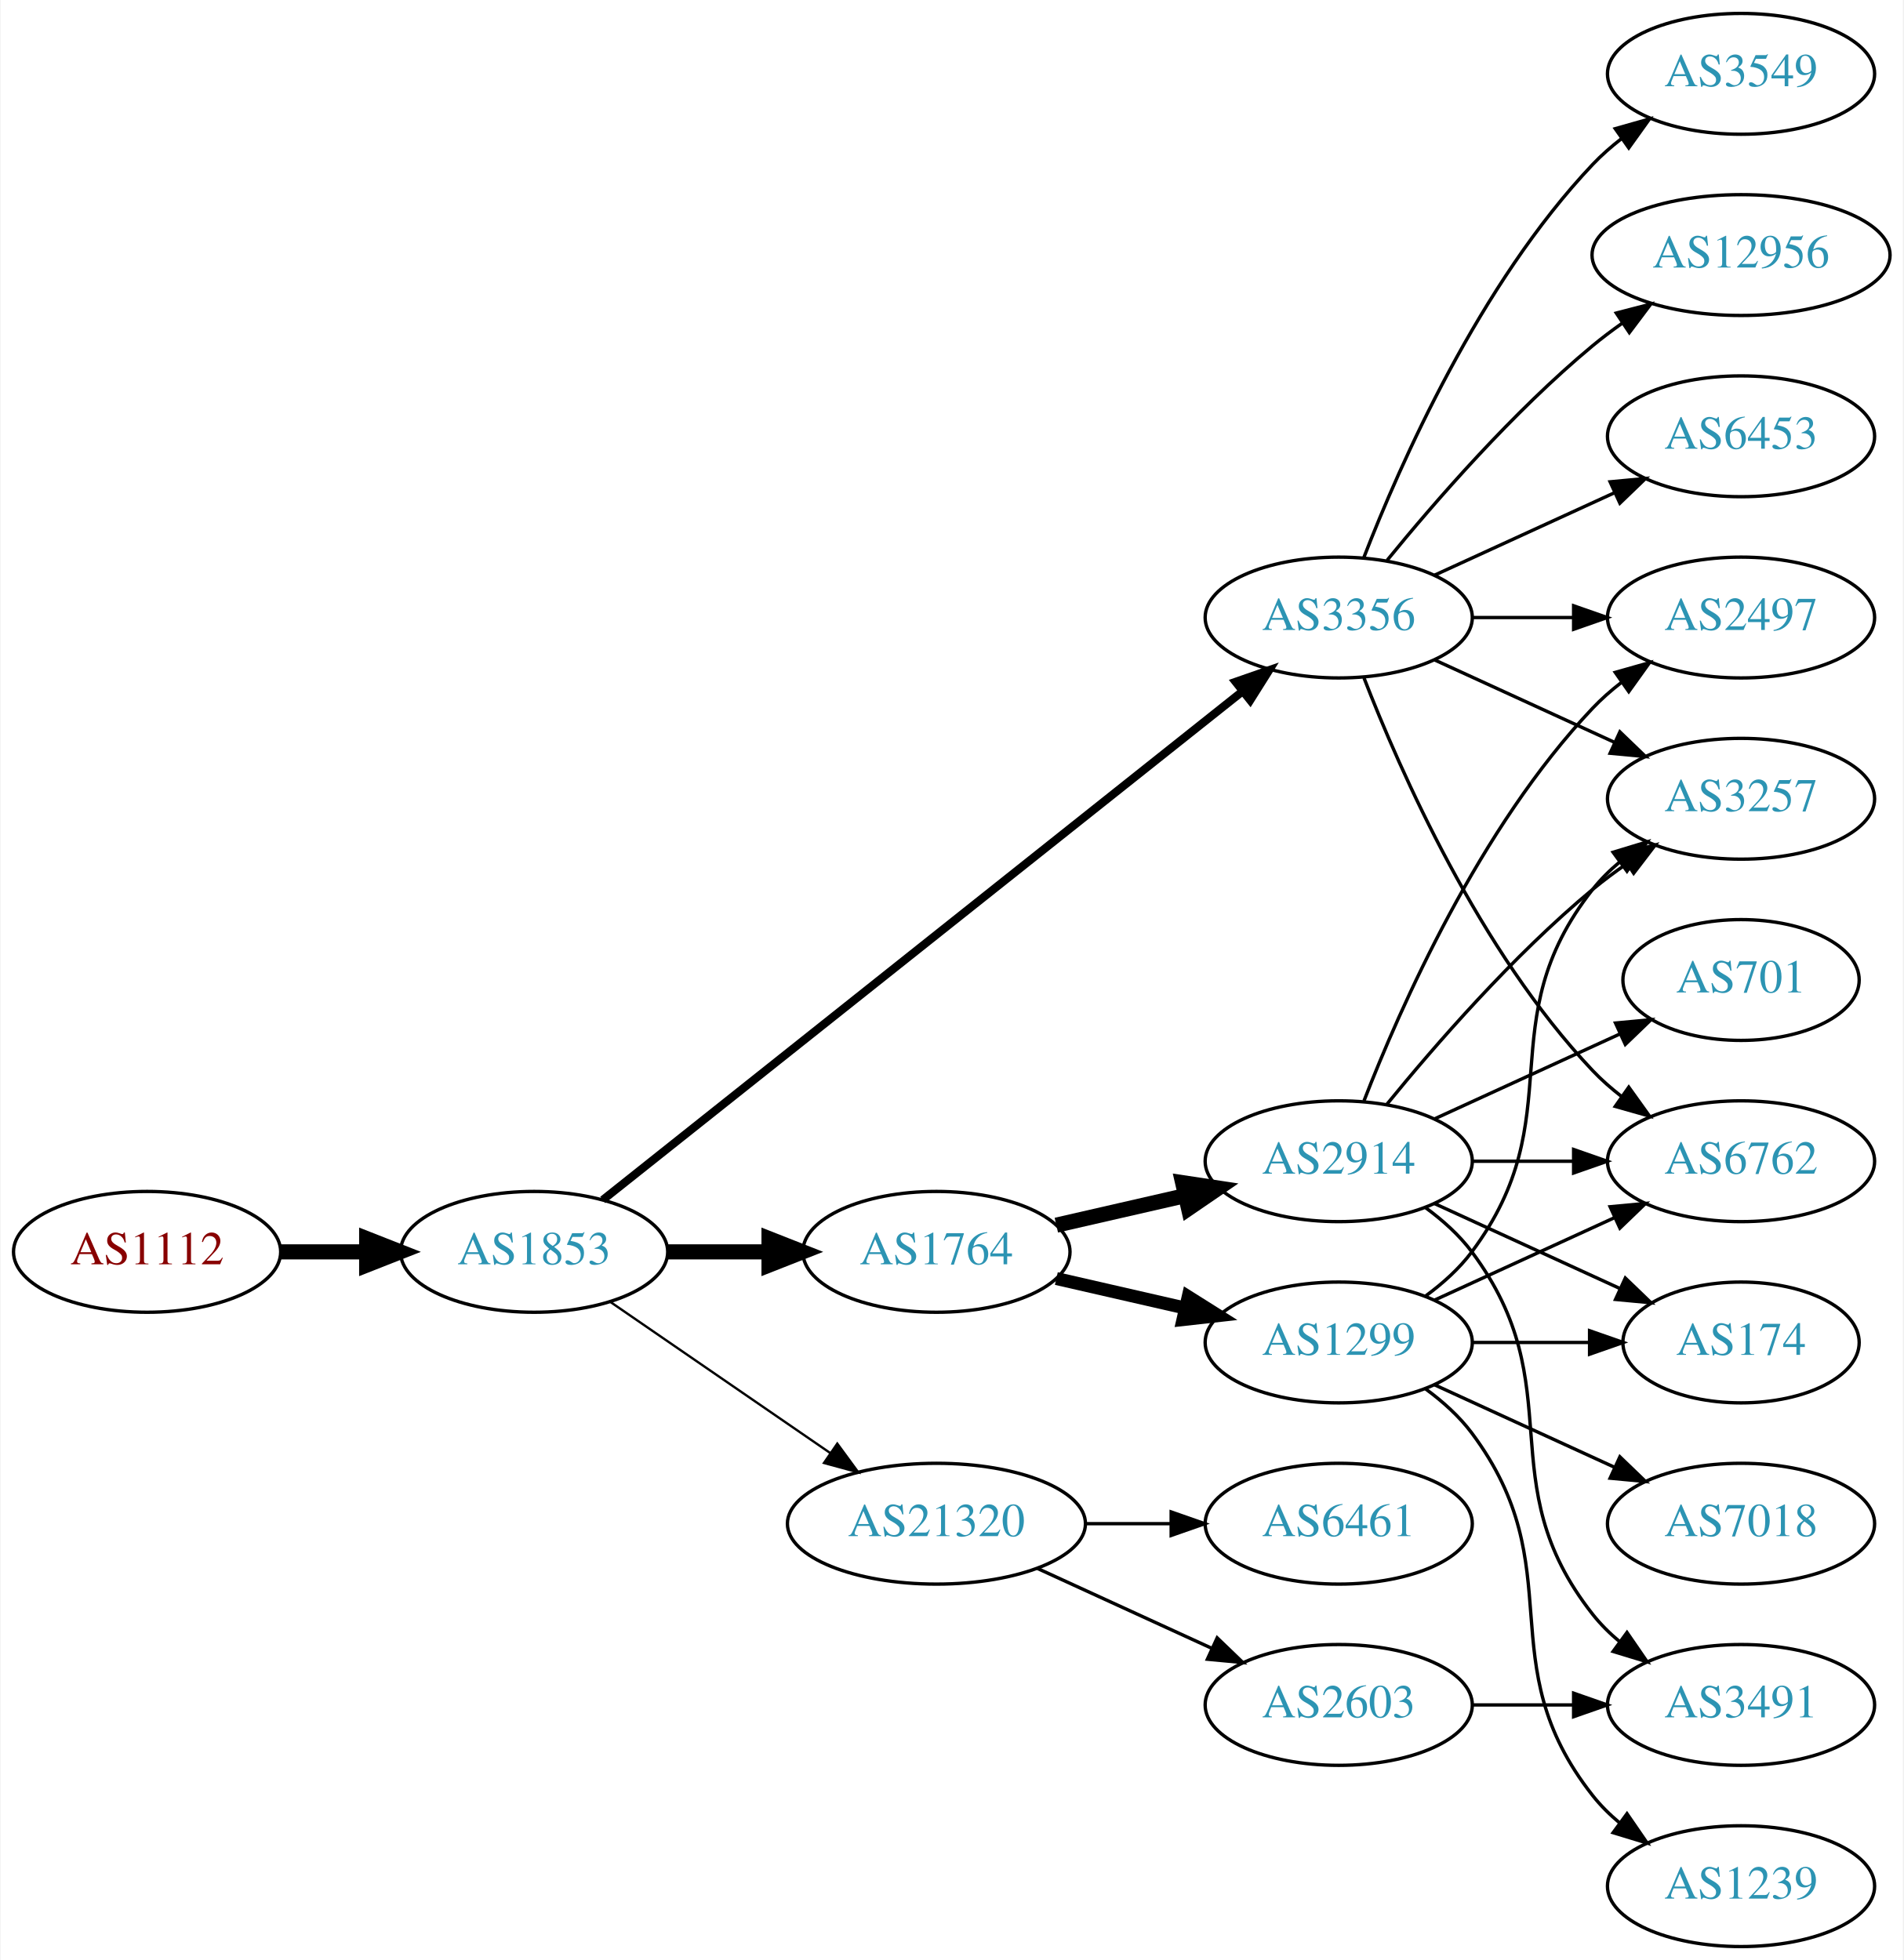
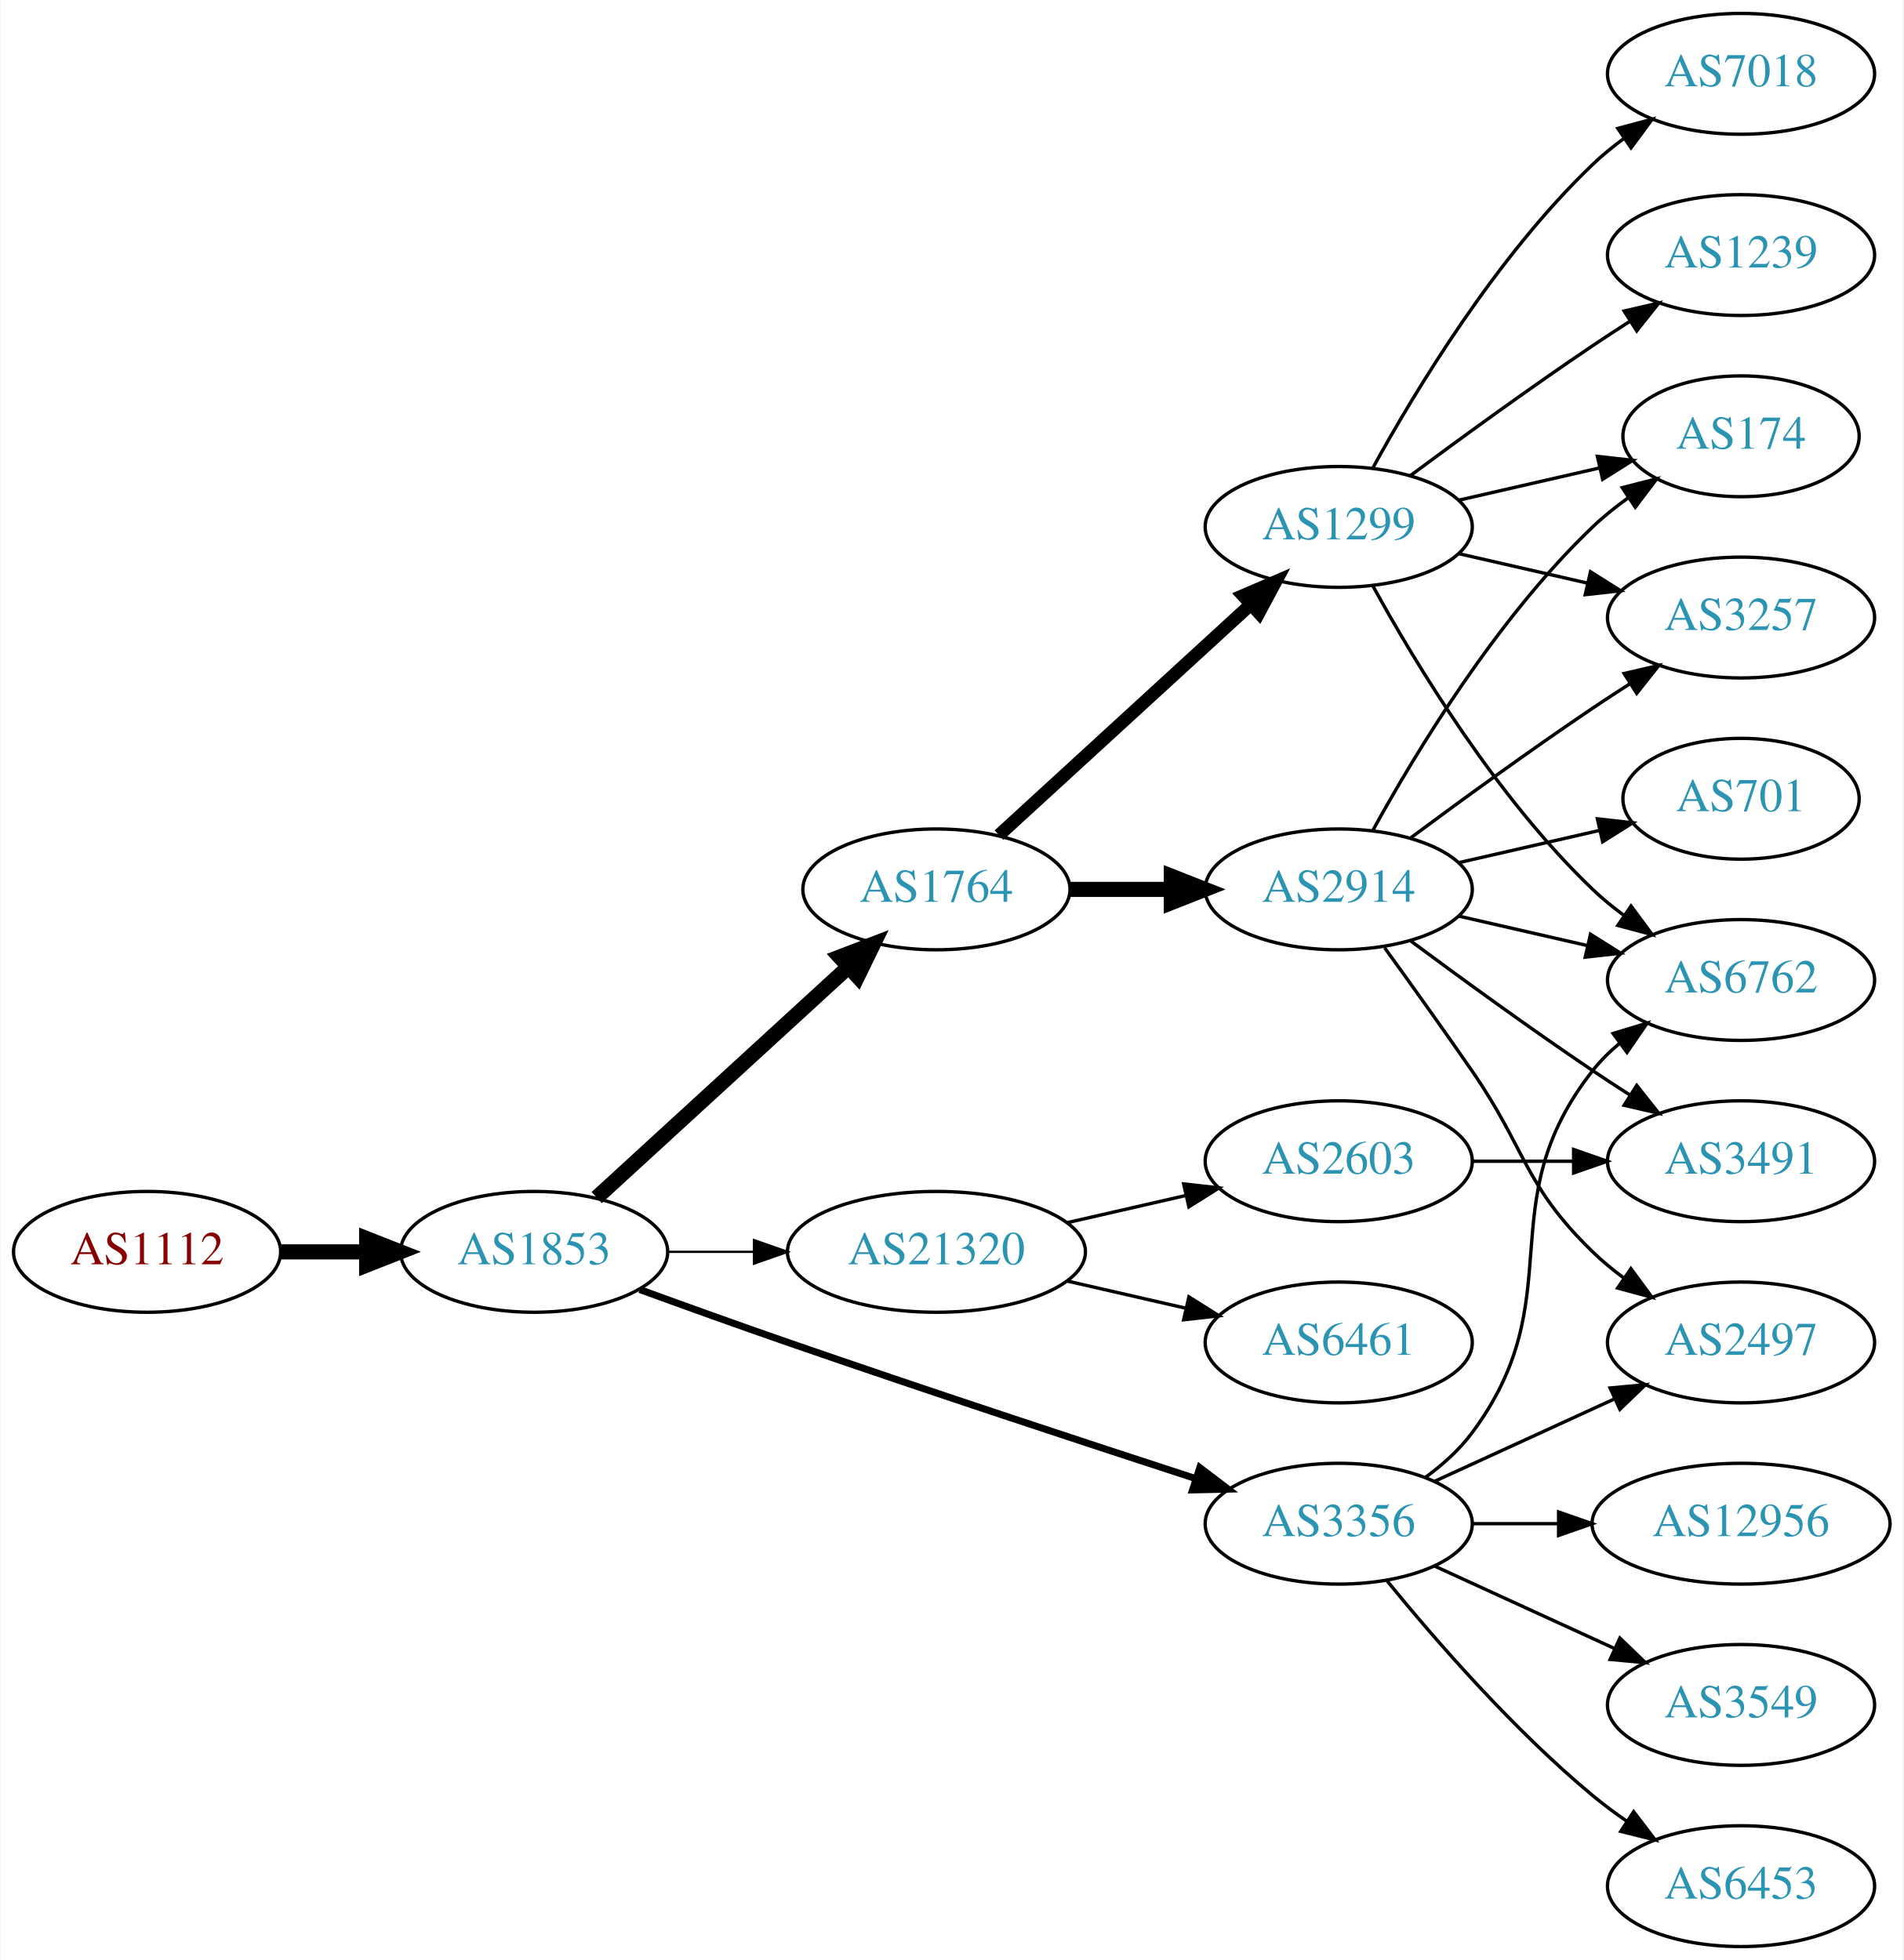
<svg xmlns="http://www.w3.org/2000/svg" xmlns:xlink="http://www.w3.org/1999/xlink" width="567pt" height="584pt" viewBox="0.00 0.00 566.66 584.00">
  <g id="graph0" class="graph" transform="scale(1 1) rotate(0) translate(4 580)">
    <polygon fill="white" stroke="none" points="-4,4 -4,-580 562.663,-580 562.663,4 -4,4" />
    <g id="node1" class="node">
      <g id="a_node1">
        <a xlink:href="/asn/1112" xlink:title="AS1112 ~ Montanuniversitaet Leoben [AT]">
          <ellipse fill="#ffffff" stroke="black" cx="39.647" cy="-207" rx="39.794" ry="18" />
          <text text-anchor="middle" x="39.647" y="-203.3" font-family="Times,serif" font-size="14.00" fill="#880000">AS1112</text>
        </a>
      </g>
    </g>
    <g id="node2" class="node">
      <g id="a_node2">
        <a xlink:href="/asn/1853" xlink:title="AS1853 ~ ACOnet Backbone [AT]">
          <ellipse fill="#ffffff" stroke="black" cx="154.939" cy="-207" rx="39.794" ry="18" />
          <text text-anchor="middle" x="154.939" y="-203.3" font-family="Times,serif" font-size="14.00" fill="#2c94b3">AS1853</text>
        </a>
      </g>
    </g>
    <g id="edge1" class="edge">
      <path fill="none" stroke="black" stroke-width="4.5" d="M79.319,-207C87.522,-207 96.286,-207 104.818,-207" />
      <polygon fill="black" stroke="black" stroke-width="4.5" points="105.057,-210.938 115.057,-207 105.057,-203.063 105.057,-210.938" />
    </g>
    <g id="node3" class="node">
      <g id="a_node3">
-         <a xlink:href="/asn/1764" xlink:title="AS1764 ~ NEXTLAYER-AS [AT]">
-           <ellipse fill="#ffffff" stroke="black" cx="274.782" cy="-207" rx="39.794" ry="18" />
-           <text text-anchor="middle" x="274.782" y="-203.3" font-family="Times,serif" font-size="14.00" fill="#2c94b3">AS1764</text>
+         <a xlink:href="/asn/3356" xlink:title="AS3356 ~ Level 3 Parent, LLC [US]">
+           <ellipse fill="#ffffff" stroke="black" cx="394.625" cy="-126" rx="39.794" ry="18" />
+           <text text-anchor="middle" x="394.625" y="-122.3" font-family="Times,serif" font-size="14.00" fill="#2c94b3">AS3356</text>
        </a>
      </g>
    </g>
    <g id="edge2" class="edge">
-       <path fill="none" stroke="black" stroke-width="4.5" d="M194.852,-207C204.405,-207 214.755,-207 224.718,-207" />
-       <polygon fill="black" stroke="black" stroke-width="4.5" points="224.91,-210.938 234.91,-207 224.91,-203.063 224.91,-210.938" />
+       <path fill="none" stroke="black" stroke-width="2.077" d="M186.38,-195.777C199.89,-190.851 216.001,-185.052 230.586,-180 271.695,-165.76 318.906,-150.211 351.909,-139.471" />
+       <polygon fill="black" stroke="black" stroke-width="2.077" points="353.243,-142.717 361.672,-136.299 351.08,-136.06 353.243,-142.717" />
    </g>
    <g id="node4" class="node">
      <g id="a_node4">
-         <a xlink:href="/asn/3356" xlink:title="AS3356 ~ Level 3 Parent, LLC [US]">
-           <ellipse fill="#ffffff" stroke="black" cx="394.625" cy="-396" rx="39.794" ry="18" />
-           <text text-anchor="middle" x="394.625" y="-392.3" font-family="Times,serif" font-size="14.00" fill="#2c94b3">AS3356</text>
+         <a xlink:href="/asn/1764" xlink:title="AS1764 ~ NEXTLAYER-AS [AT]">
+           <ellipse fill="#ffffff" stroke="black" cx="274.782" cy="-315" rx="39.794" ry="18" />
+           <text text-anchor="middle" x="274.782" y="-311.3" font-family="Times,serif" font-size="14.00" fill="#2c94b3">AS1764</text>
        </a>
      </g>
    </g>
    <g id="edge3" class="edge">
-       <path fill="none" stroke="black" stroke-width="2.423" d="M175.39,-222.467C217.523,-255.969 317.335,-335.337 365.995,-374.03" />
-       <polygon fill="black" stroke="black" stroke-width="2.423" points="363.9,-376.835 373.905,-380.32 368.256,-371.356 363.9,-376.835" />
+       <path fill="none" stroke="black" stroke-width="4.5" d="M173.582,-223.169C193.454,-241.382 225.917,-271.133 248.486,-291.817" />
+       <polygon fill="black" stroke="black" stroke-width="4.5" points="245.987,-294.867 256.019,-298.721 251.307,-289.061 245.987,-294.867" />
    </g>
    <g id="node5" class="node">
      <g id="a_node5">
        <a xlink:href="/asn/21320" xlink:title="AS21320 ~ GEANT Vereniging [EU]">
-           <ellipse fill="#ffffff" stroke="black" cx="274.782" cy="-126" rx="44.393" ry="18" />
-           <text text-anchor="middle" x="274.782" y="-122.3" font-family="Times,serif" font-size="14.00" fill="#2c94b3">AS21320</text>
+           <ellipse fill="#ffffff" stroke="black" cx="274.782" cy="-207" rx="44.393" ry="18" />
+           <text text-anchor="middle" x="274.782" y="-203.3" font-family="Times,serif" font-size="14.00" fill="#2c94b3">AS21320</text>
        </a>
      </g>
    </g>
    <g id="edge4" class="edge">
-       <path fill="none" stroke="black" stroke-width="0.692" d="M177.554,-192.143C195.926,-179.515 222.519,-161.236 243.095,-147.093" />
-       <polygon fill="black" stroke="black" stroke-width="0.692" points="245.246,-149.862 251.504,-141.313 241.281,-144.093 245.246,-149.862" />
+       <path fill="none" stroke="black" stroke-width="0.692" d="M194.852,-207C202.955,-207 211.63,-207 220.156,-207" />
+       <polygon fill="black" stroke="black" stroke-width="0.692" points="220.434,-210.5 230.434,-207 220.434,-203.5 220.434,-210.5" />
    </g>
    <g id="node6" class="node">
      <g id="a_node6">
-         <a xlink:href="/asn/1299" xlink:title="AS1299 ~ Telia Carrier [EU]">
-           <ellipse fill="#ffffff" stroke="black" cx="394.625" cy="-180" rx="39.794" ry="18" />
-           <text text-anchor="middle" x="394.625" y="-176.3" font-family="Times,serif" font-size="14.00" fill="#2c94b3">AS1299</text>
+         <a xlink:href="/asn/6762" xlink:title="AS6762 ~ TELECOM ITALIA SPARKLE S.p.A. [IT]">
+           <ellipse fill="#ffffff" stroke="black" cx="514.467" cy="-288" rx="39.794" ry="18" />
+           <text text-anchor="middle" x="514.467" y="-284.3" font-family="Times,serif" font-size="14.00" fill="#2c94b3">AS6762</text>
        </a>
      </g>
    </g>
    <g id="edge5" class="edge">
-       <path fill="none" stroke="black" stroke-width="3.857" d="M310.501,-199.045C322.501,-196.296 336.122,-193.175 348.815,-190.267" />
-       <polygon fill="black" stroke="black" stroke-width="3.857" points="349.78,-193.636 358.746,-187.991 348.217,-186.813 349.78,-193.636" />
+       <path fill="none" stroke="black" d="M420.555,-139.882C425.631,-143.611 430.549,-148.016 434.271,-153 464.542,-193.542 438.972,-221.246 470.271,-261 472.596,-263.953 475.34,-266.67 478.299,-269.147" />
+       <polygon fill="black" stroke="black" points="476.358,-272.064 486.496,-275.145 480.492,-266.415 476.358,-272.064" />
    </g>
    <g id="node7" class="node">
      <g id="a_node7">
-         <a xlink:href="/asn/2914" xlink:title="AS2914 ~ NTT America, Inc. [US]">
-           <ellipse fill="#ffffff" stroke="black" cx="394.625" cy="-234" rx="39.794" ry="18" />
-           <text text-anchor="middle" x="394.625" y="-230.3" font-family="Times,serif" font-size="14.00" fill="#2c94b3">AS2914</text>
+         <a xlink:href="/asn/12956" xlink:title="AS12956 ~ TELXIUS [ES]">
+           <ellipse fill="#ffffff" stroke="black" cx="514.467" cy="-126" rx="44.393" ry="18" />
+           <text text-anchor="middle" x="514.467" y="-122.3" font-family="Times,serif" font-size="14.00" fill="#2c94b3">AS12956</text>
        </a>
      </g>
    </g>
    <g id="edge6" class="edge">
-       <path fill="none" stroke="black" stroke-width="4.5" d="M310.501,-214.955C322.501,-217.704 336.122,-220.825 348.815,-223.733" />
-       <polygon fill="black" stroke="black" stroke-width="4.5" points="348.119,-227.613 358.746,-226.009 349.878,-219.937 348.119,-227.613" />
+       <path fill="none" stroke="black" d="M434.537,-126C442.64,-126 451.315,-126 459.841,-126" />
+       <polygon fill="black" stroke="black" points="460.119,-129.5 470.119,-126 460.119,-122.5 460.119,-129.5" />
    </g>
    <g id="node8" class="node">
      <g id="a_node8">
-         <a xlink:href="/asn/3257" xlink:title="AS3257 ~ GTT [DE]">
-           <ellipse fill="#ffffff" stroke="black" cx="514.467" cy="-342" rx="39.794" ry="18" />
-           <text text-anchor="middle" x="514.467" y="-338.3" font-family="Times,serif" font-size="14.00" fill="#2c94b3">AS3257</text>
-         </a>
-       </g>
-     </g>
-     <g id="edge15" class="edge">
-       <path fill="none" stroke="black" d="M423.253,-383.339C439.21,-376.027 459.481,-366.739 476.764,-358.819" />
-       <polygon fill="black" stroke="black" points="478.378,-361.929 486.011,-354.581 475.462,-355.565 478.378,-361.929" />
+         <a xlink:href="/asn/2497" xlink:title="AS2497 ~ Internet Initiative Japan Inc. [JP]">
+           <ellipse fill="#ffffff" stroke="black" cx="514.467" cy="-180" rx="39.794" ry="18" />
+           <text text-anchor="middle" x="514.467" y="-176.3" font-family="Times,serif" font-size="14.00" fill="#2c94b3">AS2497</text>
+         </a>
+       </g>
+     </g>
+     <g id="edge7" class="edge">
+       <path fill="none" stroke="black" d="M423.253,-138.661C439.21,-145.973 459.481,-155.261 476.764,-163.181" />
+       <polygon fill="black" stroke="black" points="475.462,-166.435 486.011,-167.419 478.378,-160.071 475.462,-166.435" />
+     </g>
+     <g id="node9" class="node">
+       <g id="a_node9">
+         <a xlink:href="/asn/3549" xlink:title="AS3549 ~ Level 3 Parent, LLC [US]">
+           <ellipse fill="#ffffff" stroke="black" cx="514.467" cy="-72" rx="39.794" ry="18" />
+           <text text-anchor="middle" x="514.467" y="-68.3" font-family="Times,serif" font-size="14.00" fill="#2c94b3">AS3549</text>
+         </a>
+       </g>
+     </g>
+     <g id="edge8" class="edge">
+       <path fill="none" stroke="black" d="M423.253,-113.339C439.21,-106.027 459.481,-96.739 476.764,-88.819" />
+       <polygon fill="black" stroke="black" points="478.378,-91.929 486.011,-84.581 475.462,-85.565 478.378,-91.929" />
+     </g>
+     <g id="node10" class="node">
+       <g id="a_node10">
+         <a xlink:href="/asn/6453" xlink:title="AS6453 ~ TATA COMMUNICATIONS (AMERICA) INC [US]">
+           <ellipse fill="#ffffff" stroke="black" cx="514.467" cy="-18" rx="39.794" ry="18" />
+           <text text-anchor="middle" x="514.467" y="-14.3" font-family="Times,serif" font-size="14.00" fill="#2c94b3">AS6453</text>
+         </a>
+       </g>
+     </g>
+     <g id="edge9" class="edge">
+       <path fill="none" stroke="black" d="M409.044,-108.935C423.158,-91.625 446.573,-64.655 470.271,-45 473.487,-42.332 476.988,-39.73 480.558,-37.259" />
+       <polygon fill="black" stroke="black" points="482.482,-40.183 488.915,-31.764 478.636,-34.334 482.482,-40.183" />
+     </g>
+     <g id="node11" class="node">
+       <g id="a_node11">
+         <a xlink:href="/asn/2914" xlink:title="AS2914 ~ NTT America, Inc. [US]">
+           <ellipse fill="#ffffff" stroke="black" cx="394.625" cy="-315" rx="39.794" ry="18" />
+           <text text-anchor="middle" x="394.625" y="-311.3" font-family="Times,serif" font-size="14.00" fill="#2c94b3">AS2914</text>
+         </a>
+       </g>
+     </g>
+     <g id="edge10" class="edge">
+       <path fill="none" stroke="black" stroke-width="4.5" d="M314.695,-315C324.248,-315 334.598,-315 344.56,-315" />
+       <polygon fill="black" stroke="black" stroke-width="4.5" points="344.753,-318.938 354.753,-315 344.753,-311.063 344.753,-318.938" />
    </g>
    <g id="node12" class="node">
      <g id="a_node12">
-         <a xlink:href="/asn/6762" xlink:title="AS6762 ~ TELECOM ITALIA SPARKLE S.p.A. [IT]">
-           <ellipse fill="#ffffff" stroke="black" cx="514.467" cy="-234" rx="39.794" ry="18" />
-           <text text-anchor="middle" x="514.467" y="-230.3" font-family="Times,serif" font-size="14.00" fill="#2c94b3">AS6762</text>
-         </a>
-       </g>
-     </g>
-     <g id="edge14" class="edge">
-       <path fill="none" stroke="black" d="M402.148,-378.006C412.898,-350.272 436.555,-296.571 470.271,-261 472.857,-258.272 475.774,-255.706 478.843,-253.323" />
-       <polygon fill="black" stroke="black" points="481.021,-256.07 487.191,-247.457 476.997,-250.342 481.021,-256.07" />
+         <a xlink:href="/asn/1299" xlink:title="AS1299 ~ Telia Carrier [EU]">
+           <ellipse fill="#ffffff" stroke="black" cx="394.625" cy="-423" rx="39.794" ry="18" />
+           <text text-anchor="middle" x="394.625" y="-419.3" font-family="Times,serif" font-size="14.00" fill="#2c94b3">AS1299</text>
+         </a>
+       </g>
+     </g>
+     <g id="edge11" class="edge">
+       <path fill="none" stroke="black" stroke-width="3.857" d="M293.424,-331.169C313.297,-349.382 345.759,-379.133 368.328,-399.817" />
+       <polygon fill="black" stroke="black" stroke-width="3.857" points="366.125,-402.545 375.862,-406.721 370.854,-397.384 366.125,-402.545" />
+     </g>
+     <g id="node17" class="node">
+       <g id="a_node17">
+         <a xlink:href="/asn/6461" xlink:title="AS6461 ~ Zayo Bandwidth [US]">
+           <ellipse fill="#ffffff" stroke="black" cx="394.625" cy="-180" rx="39.794" ry="18" />
+           <text text-anchor="middle" x="394.625" y="-176.3" font-family="Times,serif" font-size="14.00" fill="#2c94b3">AS6461</text>
+         </a>
+       </g>
+     </g>
+     <g id="edge18" class="edge">
+       <path fill="none" stroke="black" d="M313.717,-198.308C324.957,-195.733 337.37,-192.889 348.993,-190.226" />
+       <polygon fill="black" stroke="black" points="349.989,-193.588 358.955,-187.943 348.426,-186.765 349.989,-193.588" />
+     </g>
+     <g id="node18" class="node">
+       <g id="a_node18">
+         <a xlink:href="/asn/2603" xlink:title="AS2603 ~ NORDUnet [NO]">
+           <ellipse fill="#ffffff" stroke="black" cx="394.625" cy="-234" rx="39.794" ry="18" />
+           <text text-anchor="middle" x="394.625" y="-230.3" font-family="Times,serif" font-size="14.00" fill="#2c94b3">AS2603</text>
+         </a>
+       </g>
+     </g>
+     <g id="edge19" class="edge">
+       <path fill="none" stroke="black" d="M313.717,-215.692C324.957,-218.267 337.37,-221.111 348.993,-223.774" />
+       <polygon fill="black" stroke="black" points="348.426,-227.235 358.955,-226.057 349.989,-220.412 348.426,-227.235" />
+     </g>
+     <g id="edge13" class="edge">
+       <path fill="none" stroke="black" d="M430.344,-307.045C442.344,-304.296 455.965,-301.175 468.657,-298.267" />
+       <polygon fill="black" stroke="black" points="469.623,-301.636 478.589,-295.991 468.06,-294.813 469.623,-301.636" />
+     </g>
+     <g id="edge17" class="edge">
+       <path fill="none" stroke="black" d="M408.304,-297.594C415.919,-287.063 425.752,-273.33 434.271,-261 450.667,-237.269 449.578,-227.094 470.271,-207 473.116,-204.237 476.29,-201.614 479.59,-199.166" />
+       <polygon fill="black" stroke="black" points="481.656,-201.994 487.938,-193.462 477.707,-196.214 481.656,-201.994" />
    </g>
    <g id="node13" class="node">
      <g id="a_node13">
-         <a xlink:href="/asn/2497" xlink:title="AS2497 ~ Internet Initiative Japan Inc. [JP]">
-           <ellipse fill="#ffffff" stroke="black" cx="514.467" cy="-396" rx="39.794" ry="18" />
-           <text text-anchor="middle" x="514.467" y="-392.3" font-family="Times,serif" font-size="14.00" fill="#2c94b3">AS2497</text>
+         <a xlink:href="/asn/174" xlink:title="AS174 ~ Cogent Communications [US]">
+           <ellipse fill="#ffffff" stroke="black" cx="514.467" cy="-450" rx="35.194" ry="18" />
+           <text text-anchor="middle" x="514.467" y="-446.3" font-family="Times,serif" font-size="14.00" fill="#2c94b3">AS174</text>
        </a>
      </g>
    </g>
    <g id="edge12" class="edge">
-       <path fill="none" stroke="black" d="M434.537,-396C444.091,-396 454.44,-396 464.403,-396" />
-       <polygon fill="black" stroke="black" points="464.595,-399.5 474.595,-396 464.595,-392.5 464.595,-399.5" />
+       <path fill="none" stroke="black" d="M404.866,-332.713C417.411,-355.561 441.588,-395.611 470.271,-423 473.525,-426.107 477.192,-429.046 480.978,-431.76" />
+       <polygon fill="black" stroke="black" points="479.081,-434.701 489.347,-437.322 482.956,-428.872 479.081,-434.701" />
    </g>
    <g id="node14" class="node">
      <g id="a_node14">
-         <a xlink:href="/asn/3549" xlink:title="AS3549 ~ Level 3 Parent, LLC [US]">
-           <ellipse fill="#ffffff" stroke="black" cx="514.467" cy="-558" rx="39.794" ry="18" />
-           <text text-anchor="middle" x="514.467" y="-554.3" font-family="Times,serif" font-size="14.00" fill="#2c94b3">AS3549</text>
-         </a>
-       </g>
-     </g>
-     <g id="edge13" class="edge">
-       <path fill="none" stroke="black" d="M402.148,-413.994C412.898,-441.728 436.555,-495.429 470.271,-531 472.857,-533.728 475.774,-536.294 478.843,-538.677" />
-       <polygon fill="black" stroke="black" points="476.997,-541.658 487.191,-544.543 481.021,-535.93 476.997,-541.658" />
+         <a xlink:href="/asn/701" xlink:title="AS701 ~ UUNET [US]">
+           <ellipse fill="#ffffff" stroke="black" cx="514.467" cy="-342" rx="35.194" ry="18" />
+           <text text-anchor="middle" x="514.467" y="-338.3" font-family="Times,serif" font-size="14.00" fill="#2c94b3">AS701</text>
+         </a>
+       </g>
+     </g>
+     <g id="edge14" class="edge">
+       <path fill="none" stroke="black" d="M430.344,-322.955C443.436,-325.955 458.459,-329.396 472.099,-332.522" />
+       <polygon fill="black" stroke="black" points="471.677,-336.016 482.207,-334.838 473.241,-329.193 471.677,-336.016" />
    </g>
    <g id="node15" class="node">
      <g id="a_node15">
-         <a xlink:href="/asn/12956" xlink:title="AS12956 ~ TELXIUS [ES]">
-           <ellipse fill="#ffffff" stroke="black" cx="514.467" cy="-504" rx="44.393" ry="18" />
-           <text text-anchor="middle" x="514.467" y="-500.3" font-family="Times,serif" font-size="14.00" fill="#2c94b3">AS12956</text>
-         </a>
-       </g>
-     </g>
-     <g id="edge16" class="edge">
-       <path fill="none" stroke="black" d="M409.044,-413.065C423.158,-430.375 446.573,-457.345 470.271,-477 473.009,-479.271 475.952,-481.494 478.97,-483.63" />
-       <polygon fill="black" stroke="black" points="477.302,-486.725 487.558,-489.379 481.196,-480.908 477.302,-486.725" />
+         <a xlink:href="/asn/3257" xlink:title="AS3257 ~ GTT [DE]">
+           <ellipse fill="#ffffff" stroke="black" cx="514.467" cy="-396" rx="39.794" ry="18" />
+           <text text-anchor="middle" x="514.467" y="-392.3" font-family="Times,serif" font-size="14.00" fill="#2c94b3">AS3257</text>
+         </a>
+       </g>
+     </g>
+     <g id="edge15" class="edge">
+       <path fill="none" stroke="black" d="M415.955,-330.277C430.817,-341.304 451.562,-356.407 470.271,-369 473.82,-371.389 477.57,-373.839 481.319,-376.242" />
+       <polygon fill="black" stroke="black" points="479.645,-379.325 489.967,-381.712 483.387,-373.409 479.645,-379.325" />
    </g>
    <g id="node16" class="node">
      <g id="a_node16">
-         <a xlink:href="/asn/6453" xlink:title="AS6453 ~ TATA COMMUNICATIONS (AMERICA) INC [US]">
-           <ellipse fill="#ffffff" stroke="black" cx="514.467" cy="-450" rx="39.794" ry="18" />
-           <text text-anchor="middle" x="514.467" y="-446.3" font-family="Times,serif" font-size="14.00" fill="#2c94b3">AS6453</text>
-         </a>
-       </g>
-     </g>
-     <g id="edge17" class="edge">
-       <path fill="none" stroke="black" d="M423.253,-408.661C439.21,-415.973 459.481,-425.261 476.764,-433.181" />
-       <polygon fill="black" stroke="black" points="475.462,-436.435 486.011,-437.419 478.378,-430.071 475.462,-436.435" />
+         <a xlink:href="/asn/3491" xlink:title="AS3491 ~ PCCW Global, Inc. [US]">
+           <ellipse fill="#ffffff" stroke="black" cx="514.467" cy="-234" rx="39.794" ry="18" />
+           <text text-anchor="middle" x="514.467" y="-230.3" font-family="Times,serif" font-size="14.00" fill="#2c94b3">AS3491</text>
+         </a>
+       </g>
+     </g>
+     <g id="edge16" class="edge">
+       <path fill="none" stroke="black" d="M415.955,-299.723C430.817,-288.696 451.562,-273.593 470.271,-261 473.82,-258.611 477.57,-256.161 481.319,-253.758" />
+       <polygon fill="black" stroke="black" points="483.387,-256.591 489.967,-248.288 479.645,-250.675 483.387,-256.591" />
+     </g>
+     <g id="edge23" class="edge">
+       <path fill="none" stroke="black" d="M404.866,-405.287C417.411,-382.439 441.588,-342.389 470.271,-315 473.139,-312.261 476.328,-309.653 479.637,-307.215" />
+       <polygon fill="black" stroke="black" points="481.7,-310.044 487.996,-301.523 477.761,-304.258 481.7,-310.044" />
+     </g>
+     <g id="edge24" class="edge">
+       <path fill="none" stroke="black" d="M430.344,-430.955C443.436,-433.955 458.459,-437.396 472.099,-440.522" />
+       <polygon fill="black" stroke="black" points="471.677,-444.016 482.207,-442.838 473.241,-437.193 471.677,-444.016" />
+     </g>
+     <g id="edge22" class="edge">
+       <path fill="none" stroke="black" d="M430.344,-415.045C442.344,-412.296 455.965,-409.175 468.657,-406.267" />
+       <polygon fill="black" stroke="black" points="469.623,-409.636 478.589,-403.991 468.06,-402.813 469.623,-409.636" />
    </g>
    <g id="node19" class="node">
      <g id="a_node19">
-         <a xlink:href="/asn/6461" xlink:title="AS6461 ~ Zayo Bandwidth [US]">
-           <ellipse fill="#ffffff" stroke="black" cx="394.625" cy="-126" rx="39.794" ry="18" />
-           <text text-anchor="middle" x="394.625" y="-122.3" font-family="Times,serif" font-size="14.00" fill="#2c94b3">AS6461</text>
-         </a>
-       </g>
-     </g>
-     <g id="edge24" class="edge">
-       <path fill="none" stroke="black" d="M318.993,-126C327.306,-126 336.068,-126 344.551,-126" />
-       <polygon fill="black" stroke="black" points="344.709,-129.5 354.709,-126 344.709,-122.5 344.709,-129.5" />
+         <a xlink:href="/asn/1239" xlink:title="AS1239 ~ Sprint [US]">
+           <ellipse fill="#ffffff" stroke="black" cx="514.467" cy="-504" rx="39.794" ry="18" />
+           <text text-anchor="middle" x="514.467" y="-500.3" font-family="Times,serif" font-size="14.00" fill="#2c94b3">AS1239</text>
+         </a>
+       </g>
+     </g>
+     <g id="edge20" class="edge">
+       <path fill="none" stroke="black" d="M415.955,-438.277C430.817,-449.304 451.562,-464.407 470.271,-477 473.82,-479.389 477.57,-481.839 481.319,-484.242" />
+       <polygon fill="black" stroke="black" points="479.645,-487.325 489.967,-489.712 483.387,-481.409 479.645,-487.325" />
    </g>
    <g id="node20" class="node">
      <g id="a_node20">
-         <a xlink:href="/asn/2603" xlink:title="AS2603 ~ NORDUnet [NO]">
-           <ellipse fill="#ffffff" stroke="black" cx="394.625" cy="-72" rx="39.794" ry="18" />
-           <text text-anchor="middle" x="394.625" y="-68.3" font-family="Times,serif" font-size="14.00" fill="#2c94b3">AS2603</text>
-         </a>
-       </g>
+         <a xlink:href="/asn/7018" xlink:title="AS7018 ~ AT&amp;T Services, Inc. [US]">
+           <ellipse fill="#ffffff" stroke="black" cx="514.467" cy="-558" rx="39.794" ry="18" />
+           <text text-anchor="middle" x="514.467" y="-554.3" font-family="Times,serif" font-size="14.00" fill="#2c94b3">AS7018</text>
+         </a>
+       </g>
+     </g>
+     <g id="edge21" class="edge">
+       <path fill="none" stroke="black" d="M404.866,-440.713C417.411,-463.561 441.588,-503.611 470.271,-531 473.139,-533.739 476.328,-536.347 479.637,-538.785" />
+       <polygon fill="black" stroke="black" points="477.761,-541.742 487.996,-544.477 481.7,-535.956 477.761,-541.742" />
    </g>
    <g id="edge25" class="edge">
-       <path fill="none" stroke="black" d="M304.912,-112.652C320.523,-105.498 339.92,-96.609 356.593,-88.969" />
-       <polygon fill="black" stroke="black" points="358.412,-91.986 366.045,-84.638 355.496,-85.622 358.412,-91.986" />
-     </g>
-     <g id="edge7" class="edge">
-       <path fill="none" stroke="black" d="M420.555,-193.882C425.631,-197.611 430.549,-202.016 434.271,-207 464.542,-247.542 438.972,-275.246 470.271,-315 472.596,-317.953 475.34,-320.67 478.299,-323.147" />
-       <polygon fill="black" stroke="black" points="476.358,-326.064 486.496,-329.145 480.492,-320.415 476.358,-326.064" />
-     </g>
-     <g id="node9" class="node">
-       <g id="a_node9">
-         <a xlink:href="/asn/1239" xlink:title="AS1239 ~ Sprint [US]">
-           <ellipse fill="#ffffff" stroke="black" cx="514.467" cy="-18" rx="39.794" ry="18" />
-           <text text-anchor="middle" x="514.467" y="-14.3" font-family="Times,serif" font-size="14.00" fill="#2c94b3">AS1239</text>
-         </a>
-       </g>
-     </g>
-     <g id="edge8" class="edge">
-       <path fill="none" stroke="black" d="M420.555,-166.118C425.631,-162.389 430.549,-157.984 434.271,-153 464.542,-112.458 438.972,-84.754 470.271,-45 472.596,-42.047 475.34,-39.33 478.299,-36.853" />
-       <polygon fill="black" stroke="black" points="480.492,-39.585 486.496,-30.855 476.358,-33.936 480.492,-39.585" />
-     </g>
-     <g id="node10" class="node">
-       <g id="a_node10">
-         <a xlink:href="/asn/174" xlink:title="AS174 ~ Cogent Communications [US]">
-           <ellipse fill="#ffffff" stroke="black" cx="514.467" cy="-180" rx="35.194" ry="18" />
-           <text text-anchor="middle" x="514.467" y="-176.3" font-family="Times,serif" font-size="14.00" fill="#2c94b3">AS174</text>
-         </a>
-       </g>
-     </g>
-     <g id="edge9" class="edge">
-       <path fill="none" stroke="black" d="M434.537,-180C445.624,-180 457.783,-180 469.166,-180" />
-       <polygon fill="black" stroke="black" points="469.348,-183.5 479.348,-180 469.348,-176.5 469.348,-183.5" />
-     </g>
-     <g id="node11" class="node">
-       <g id="a_node11">
-         <a xlink:href="/asn/7018" xlink:title="AS7018 ~ AT&amp;T Services, Inc. [US]">
-           <ellipse fill="#ffffff" stroke="black" cx="514.467" cy="-126" rx="39.794" ry="18" />
-           <text text-anchor="middle" x="514.467" y="-122.3" font-family="Times,serif" font-size="14.00" fill="#2c94b3">AS7018</text>
-         </a>
-       </g>
-     </g>
-     <g id="edge10" class="edge">
-       <path fill="none" stroke="black" d="M423.253,-167.339C439.21,-160.027 459.481,-150.739 476.764,-142.819" />
-       <polygon fill="black" stroke="black" points="478.378,-145.929 486.011,-138.581 475.462,-139.565 478.378,-145.929" />
-     </g>
-     <g id="edge11" class="edge">
-       <path fill="none" stroke="black" d="M423.253,-192.661C439.21,-199.973 459.481,-209.261 476.764,-217.181" />
-       <polygon fill="black" stroke="black" points="475.462,-220.435 486.011,-221.419 478.378,-214.071 475.462,-220.435" />
-     </g>
-     <g id="edge19" class="edge">
-       <path fill="none" stroke="black" d="M409.044,-251.065C423.158,-268.375 446.573,-295.345 470.271,-315 473.487,-317.668 476.988,-320.27 480.558,-322.741" />
-       <polygon fill="black" stroke="black" points="478.636,-325.666 488.915,-328.236 482.482,-319.817 478.636,-325.666" />
-     </g>
-     <g id="edge23" class="edge">
-       <path fill="none" stroke="black" d="M423.253,-221.339C439.67,-213.817 460.651,-204.202 478.248,-196.139" />
-       <polygon fill="black" stroke="black" points="479.993,-199.189 487.625,-191.842 477.076,-192.826 479.993,-199.189" />
-     </g>
-     <g id="edge18" class="edge">
      <path fill="none" stroke="black" d="M434.537,-234C444.091,-234 454.44,-234 464.403,-234" />
      <polygon fill="black" stroke="black" points="464.595,-237.5 474.595,-234 464.595,-230.5 464.595,-237.5" />
    </g>
-     <g id="edge22" class="edge">
-       <path fill="none" stroke="black" d="M402.148,-251.994C412.898,-279.728 436.555,-333.429 470.271,-369 472.857,-371.728 475.774,-374.294 478.843,-376.677" />
-       <polygon fill="black" stroke="black" points="476.997,-379.658 487.191,-382.543 481.021,-373.93 476.997,-379.658" />
-     </g>
-     <g id="node17" class="node">
-       <g id="a_node17">
-         <a xlink:href="/asn/3491" xlink:title="AS3491 ~ PCCW Global, Inc. [US]">
-           <ellipse fill="#ffffff" stroke="black" cx="514.467" cy="-72" rx="39.794" ry="18" />
-           <text text-anchor="middle" x="514.467" y="-68.3" font-family="Times,serif" font-size="14.00" fill="#2c94b3">AS3491</text>
-         </a>
-       </g>
-     </g>
-     <g id="edge20" class="edge">
-       <path fill="none" stroke="black" d="M420.555,-220.118C425.631,-216.389 430.549,-211.984 434.271,-207 464.542,-166.458 438.972,-138.754 470.271,-99 472.596,-96.047 475.34,-93.33 478.299,-90.853" />
-       <polygon fill="black" stroke="black" points="480.492,-93.585 486.496,-84.855 476.358,-87.936 480.492,-93.585" />
-     </g>
-     <g id="node18" class="node">
-       <g id="a_node18">
-         <a xlink:href="/asn/701" xlink:title="AS701 ~ UUNET [US]">
-           <ellipse fill="#ffffff" stroke="black" cx="514.467" cy="-288" rx="35.194" ry="18" />
-           <text text-anchor="middle" x="514.467" y="-284.3" font-family="Times,serif" font-size="14.00" fill="#2c94b3">AS701</text>
-         </a>
-       </g>
-     </g>
-     <g id="edge21" class="edge">
-       <path fill="none" stroke="black" d="M423.253,-246.661C439.67,-254.183 460.651,-263.798 478.248,-271.861" />
-       <polygon fill="black" stroke="black" points="477.076,-275.174 487.625,-276.158 479.993,-268.811 477.076,-275.174" />
-     </g>
-     <g id="edge26" class="edge">
-       <path fill="none" stroke="black" d="M434.537,-72C444.091,-72 454.44,-72 464.403,-72" />
-       <polygon fill="black" stroke="black" points="464.595,-75.5 474.595,-72 464.595,-68.5 464.595,-75.5" />
-     </g>
  </g>
</svg>
